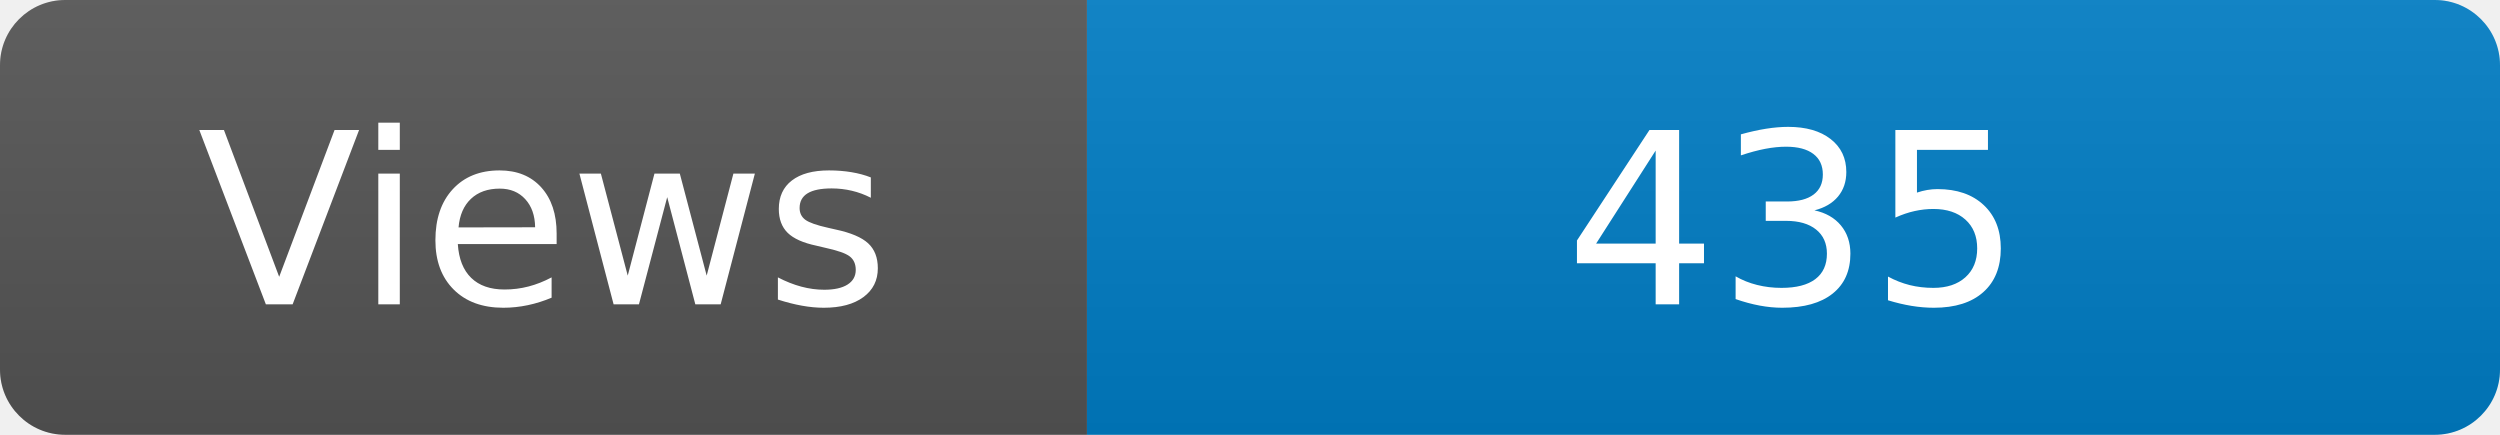
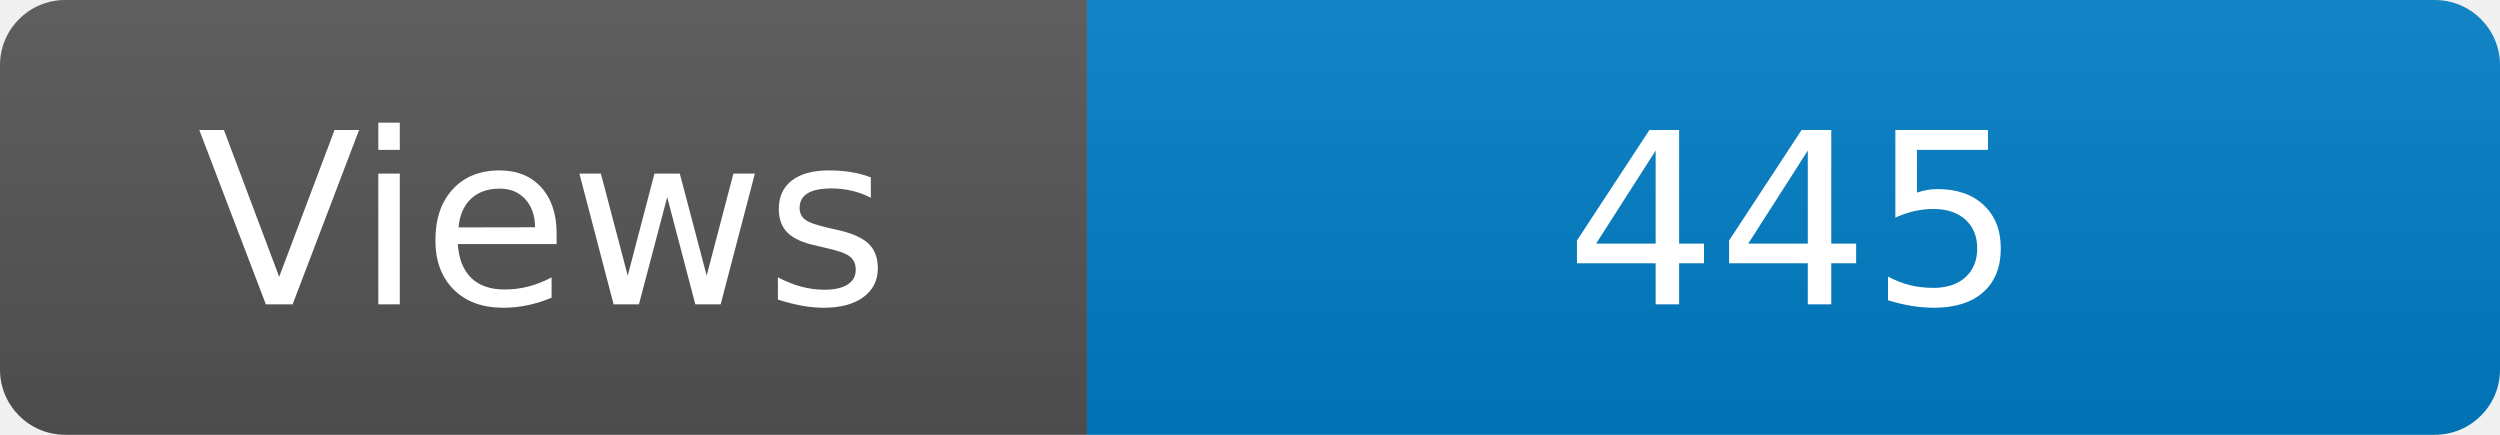
<svg xmlns="http://www.w3.org/2000/svg" width="115" height="20" role="img" aria-label="Maintained?: yes">
  <linearGradient id="s" x2="0" y2="100%">
    <stop offset="0" stop-color="#bbb" stop-opacity=".1" />
    <stop offset="1" stop-opacity=".1" />
  </linearGradient>
  <clipPath id="r">
    <rect width="115" height="20" rx="3" fill="#fff" />
  </clipPath>
  <g clip-path="url(#r)">
    <rect width="50" height="20" fill="#555" />
    <rect x="50" width="160" height="20" fill="#007ec6" />
    <rect width="115" height="20" fill="url(#s)" />
  </g>
  <g fill="#fff" text-anchor="middle" font-family="Verdana,Geneva,DejaVu Sans,sans-serif" font-size="110">
    <text x="250" y="140" transform="scale(.1)" fill="#fff">Views</text>
-     <text x="825" y="140" transform="scale(.1)" fill="#fff">435</text>
+     <text x="825" y="140" transform="scale(.1)" fill="#fff">445</text>
  </g>
</svg>
